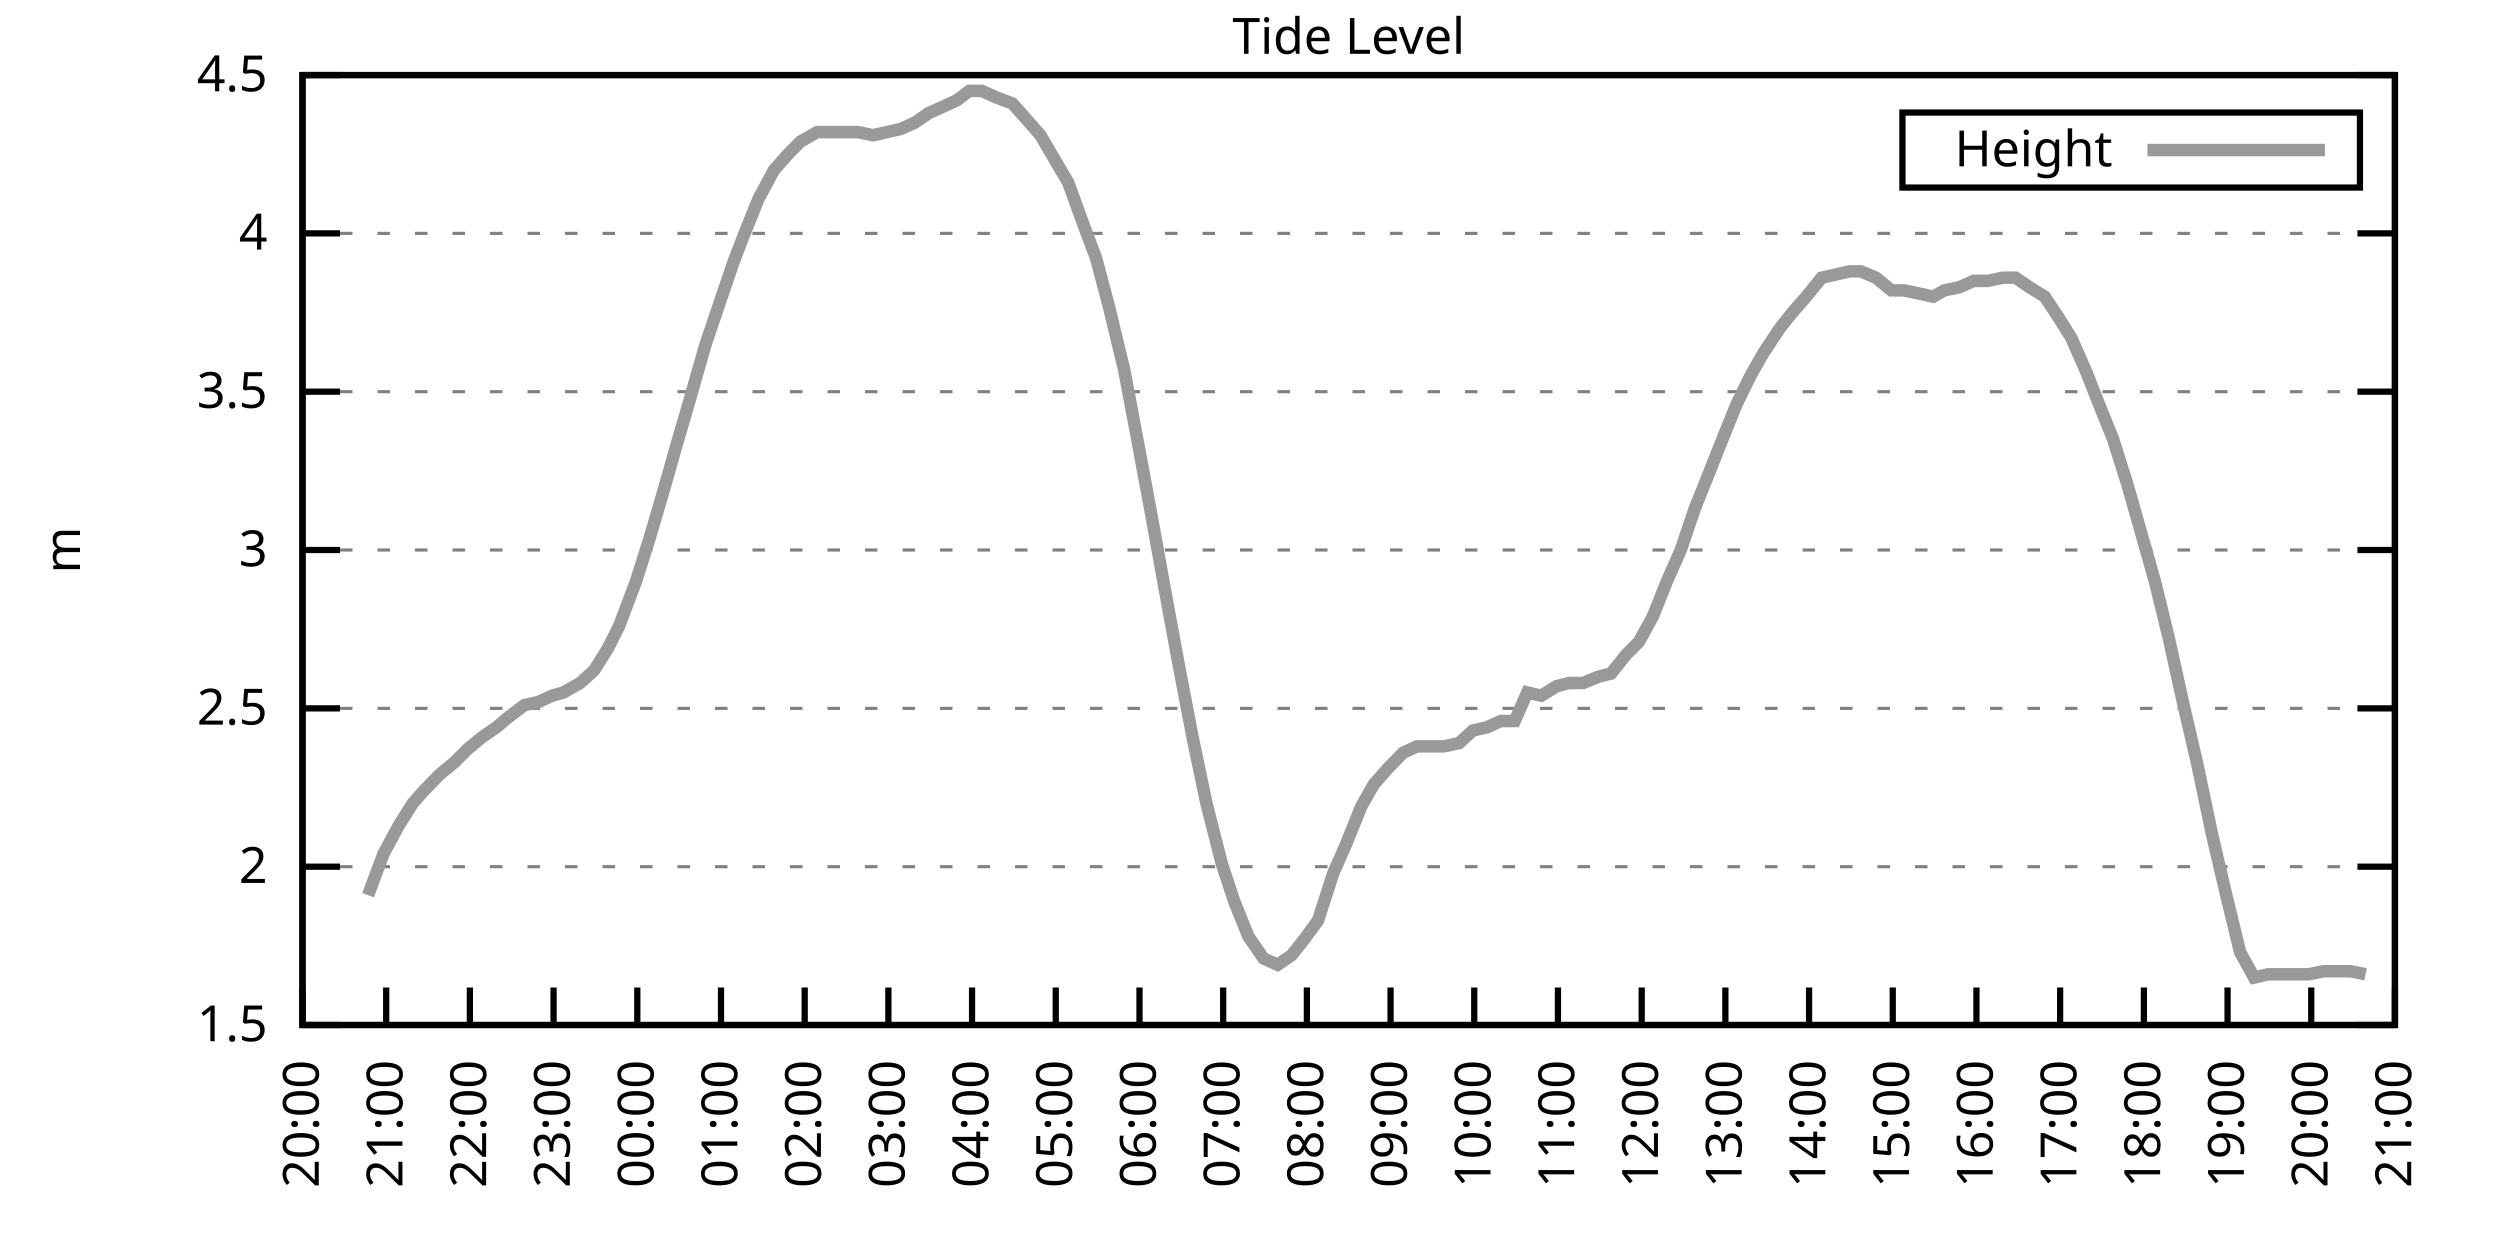
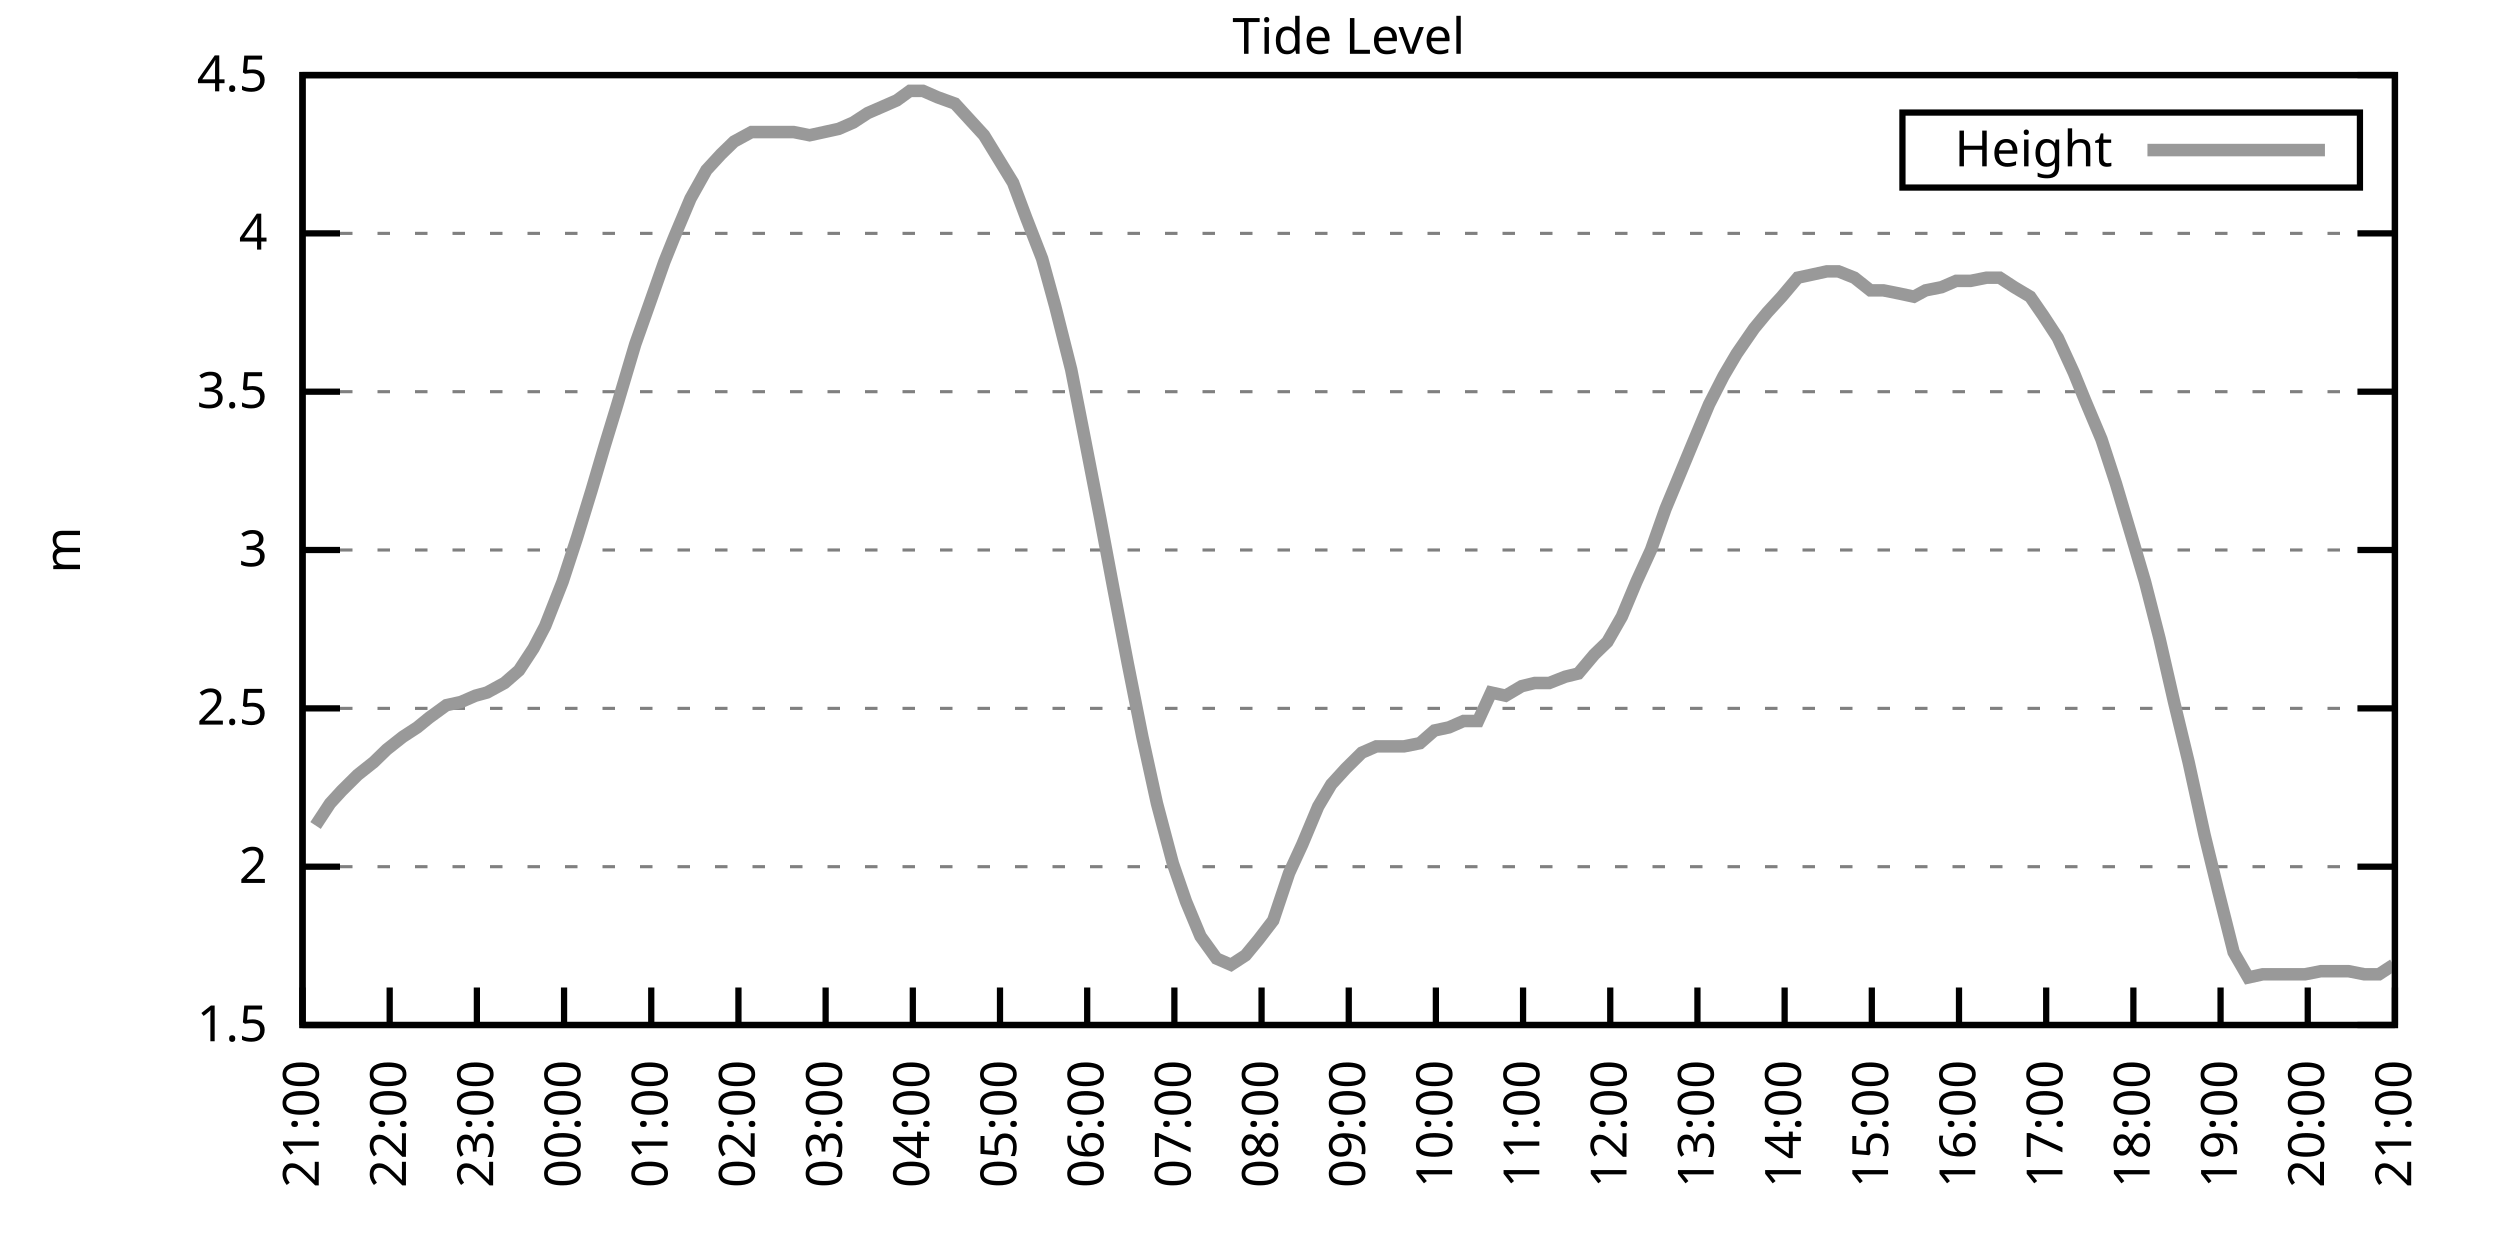
<svg xmlns="http://www.w3.org/2000/svg" xmlns:xlink="http://www.w3.org/1999/xlink" width="400" height="200" viewBox="0 0 400 200">
  <g id="gnuplot_canvas">
    <rect x="0" y="0" width="400" height="200" fill="none" />
    <defs>
      <circle id="gpDot" r="0.5" stroke-width="0.5" stroke="currentColor" />
      <path id="gpPt0" stroke-width="0.333" stroke="currentColor" d="M-1,0 h2 M0,-1 v2" />
      <path id="gpPt1" stroke-width="0.333" stroke="currentColor" d="M-1,-1 L1,1 M1,-1 L-1,1" />
      <path id="gpPt2" stroke-width="0.333" stroke="currentColor" d="M-1,0 L1,0 M0,-1 L0,1 M-1,-1 L1,1 M-1,1 L1,-1" />
      <rect id="gpPt3" stroke-width="0.333" stroke="currentColor" x="-1" y="-1" width="2" height="2" />
      <rect id="gpPt4" stroke-width="0.333" stroke="currentColor" fill="currentColor" x="-1" y="-1" width="2" height="2" />
      <circle id="gpPt5" stroke-width="0.333" stroke="currentColor" cx="0" cy="0" r="1" />
      <use xlink:href="#gpPt5" id="gpPt6" fill="currentColor" stroke="none" />
      <path id="gpPt7" stroke-width="0.333" stroke="currentColor" d="M0,-1.33 L-1.33,0.67 L1.33,0.67 z" />
      <use xlink:href="#gpPt7" id="gpPt8" fill="currentColor" stroke="none" />
      <use xlink:href="#gpPt7" id="gpPt9" stroke="currentColor" transform="rotate(180)" />
      <use xlink:href="#gpPt9" id="gpPt10" fill="currentColor" stroke="none" />
      <use xlink:href="#gpPt3" id="gpPt11" stroke="currentColor" transform="rotate(45)" />
      <use xlink:href="#gpPt11" id="gpPt12" fill="currentColor" stroke="none" />
      <path id="gpPt13" stroke-width="0.333" stroke="currentColor" d="M0,1.330 L1.265,0.411 L0.782,-1.067 L-0.782,-1.076 L-1.265,0.411 z" />
      <use xlink:href="#gpPt13" id="gpPt14" fill="currentColor" stroke="none" />
      <filter id="textbox" filterUnits="objectBoundingBox" x="0" y="0" height="1" width="1">
        <feFlood flood-color="white" flood-opacity="1" result="bgnd" />
        <feComposite in="SourceGraphic" in2="bgnd" operator="atop" />
      </filter>
      <filter id="greybox" filterUnits="objectBoundingBox" x="0" y="0" height="1" width="1">
        <feFlood flood-color="lightgrey" flood-opacity="1" result="grey" />
        <feComposite in="SourceGraphic" in2="grey" operator="atop" />
      </filter>
    </defs>
    <g fill="none" color="white" stroke="currentColor" stroke-width="1.00" stroke-linecap="butt" stroke-linejoin="miter">
</g>
    <g fill="none" color="black" stroke="currentColor" stroke-width="1.00" stroke-linecap="butt" stroke-linejoin="miter">
      <g stroke="none" shape-rendering="crispEdges">
        <polygon fill="rgb(255, 255, 255)" points="48.40,164.00 383.18,164.00 383.18,12.02 48.40,12.02 " />
      </g>
    </g>
    <g fill="none" color="black" stroke="currentColor" stroke-width="1.00" stroke-linecap="butt" stroke-linejoin="miter">
</g>
    <g fill="none" color="black" stroke="black" stroke-width="0.50" stroke-linecap="butt" stroke-linejoin="miter">
</g>
    <g fill="none" color="gray" stroke="currentColor" stroke-width="0.50" stroke-linecap="butt" stroke-linejoin="miter">
      <path stroke="gray" stroke-dasharray="2,4" class="gridline" d="M48.40,164.00 L383.19,164.00  " />
    </g>
    <g fill="none" color="gray" stroke="gray" stroke-width="1.00" stroke-linecap="butt" stroke-linejoin="miter">
</g>
    <g fill="none" color="black" stroke="currentColor" stroke-width="1.00" stroke-linecap="butt" stroke-linejoin="miter">
      <path stroke="black" d="M48.40,164.00 L54.40,164.00 M383.19,164.00 L377.19,164.00  " />
      <g transform="translate(42.80,166.60)" stroke="none" fill="black" font-family="Sans" font-size="8.00" text-anchor="end">
        <text>
          <tspan font-family="Sans"> 1.5</tspan>
        </text>
      </g>
    </g>
    <g fill="none" color="black" stroke="currentColor" stroke-width="1.00" stroke-linecap="butt" stroke-linejoin="miter">
</g>
    <g fill="none" color="black" stroke="black" stroke-width="0.50" stroke-linecap="butt" stroke-linejoin="miter">
</g>
    <g fill="none" color="gray" stroke="currentColor" stroke-width="0.50" stroke-linecap="butt" stroke-linejoin="miter">
      <path stroke="gray" stroke-dasharray="2,4" class="gridline" d="M48.40,138.67 L383.19,138.67  " />
    </g>
    <g fill="none" color="gray" stroke="gray" stroke-width="1.00" stroke-linecap="butt" stroke-linejoin="miter">
</g>
    <g fill="none" color="black" stroke="currentColor" stroke-width="1.00" stroke-linecap="butt" stroke-linejoin="miter">
      <path stroke="black" d="M48.40,138.67 L54.40,138.67 M383.19,138.67 L377.19,138.67  " />
      <g transform="translate(42.80,141.27)" stroke="none" fill="black" font-family="Sans" font-size="8.00" text-anchor="end">
        <text>
          <tspan font-family="Sans"> 2</tspan>
        </text>
      </g>
    </g>
    <g fill="none" color="black" stroke="currentColor" stroke-width="1.00" stroke-linecap="butt" stroke-linejoin="miter">
</g>
    <g fill="none" color="black" stroke="black" stroke-width="0.50" stroke-linecap="butt" stroke-linejoin="miter">
</g>
    <g fill="none" color="gray" stroke="currentColor" stroke-width="0.50" stroke-linecap="butt" stroke-linejoin="miter">
      <path stroke="gray" stroke-dasharray="2,4" class="gridline" d="M48.40,113.34 L383.19,113.34  " />
    </g>
    <g fill="none" color="gray" stroke="gray" stroke-width="1.00" stroke-linecap="butt" stroke-linejoin="miter">
</g>
    <g fill="none" color="black" stroke="currentColor" stroke-width="1.00" stroke-linecap="butt" stroke-linejoin="miter">
      <path stroke="black" d="M48.40,113.34 L54.40,113.34 M383.19,113.34 L377.19,113.34  " />
      <g transform="translate(42.80,115.94)" stroke="none" fill="black" font-family="Sans" font-size="8.00" text-anchor="end">
        <text>
          <tspan font-family="Sans"> 2.5</tspan>
        </text>
      </g>
    </g>
    <g fill="none" color="black" stroke="currentColor" stroke-width="1.00" stroke-linecap="butt" stroke-linejoin="miter">
</g>
    <g fill="none" color="black" stroke="black" stroke-width="0.50" stroke-linecap="butt" stroke-linejoin="miter">
</g>
    <g fill="none" color="gray" stroke="currentColor" stroke-width="0.50" stroke-linecap="butt" stroke-linejoin="miter">
      <path stroke="gray" stroke-dasharray="2,4" class="gridline" d="M48.40,88.00 L383.19,88.00  " />
    </g>
    <g fill="none" color="gray" stroke="gray" stroke-width="1.00" stroke-linecap="butt" stroke-linejoin="miter">
</g>
    <g fill="none" color="black" stroke="currentColor" stroke-width="1.00" stroke-linecap="butt" stroke-linejoin="miter">
      <path stroke="black" d="M48.40,88.00 L54.40,88.00 M383.19,88.00 L377.19,88.00  " />
      <g transform="translate(42.80,90.60)" stroke="none" fill="black" font-family="Sans" font-size="8.00" text-anchor="end">
        <text>
          <tspan font-family="Sans"> 3</tspan>
        </text>
      </g>
    </g>
    <g fill="none" color="black" stroke="currentColor" stroke-width="1.00" stroke-linecap="butt" stroke-linejoin="miter">
</g>
    <g fill="none" color="black" stroke="black" stroke-width="0.50" stroke-linecap="butt" stroke-linejoin="miter">
</g>
    <g fill="none" color="gray" stroke="currentColor" stroke-width="0.50" stroke-linecap="butt" stroke-linejoin="miter">
      <path stroke="gray" stroke-dasharray="2,4" class="gridline" d="M48.40,62.67 L383.19,62.67  " />
    </g>
    <g fill="none" color="gray" stroke="gray" stroke-width="1.00" stroke-linecap="butt" stroke-linejoin="miter">
</g>
    <g fill="none" color="black" stroke="currentColor" stroke-width="1.00" stroke-linecap="butt" stroke-linejoin="miter">
      <path stroke="black" d="M48.40,62.67 L54.40,62.67 M383.19,62.67 L377.19,62.67  " />
      <g transform="translate(42.80,65.27)" stroke="none" fill="black" font-family="Sans" font-size="8.00" text-anchor="end">
        <text>
          <tspan font-family="Sans"> 3.5</tspan>
        </text>
      </g>
    </g>
    <g fill="none" color="black" stroke="currentColor" stroke-width="1.00" stroke-linecap="butt" stroke-linejoin="miter">
</g>
    <g fill="none" color="black" stroke="black" stroke-width="0.50" stroke-linecap="butt" stroke-linejoin="miter">
</g>
    <g fill="none" color="gray" stroke="currentColor" stroke-width="0.50" stroke-linecap="butt" stroke-linejoin="miter">
      <path stroke="gray" stroke-dasharray="2,4" class="gridline" d="M48.40,37.34 L383.19,37.34  " />
    </g>
    <g fill="none" color="gray" stroke="gray" stroke-width="1.00" stroke-linecap="butt" stroke-linejoin="miter">
</g>
    <g fill="none" color="black" stroke="currentColor" stroke-width="1.00" stroke-linecap="butt" stroke-linejoin="miter">
      <path stroke="black" d="M48.40,37.34 L54.40,37.34 M383.19,37.34 L377.19,37.34  " />
      <g transform="translate(42.80,39.94)" stroke="none" fill="black" font-family="Sans" font-size="8.00" text-anchor="end">
        <text>
          <tspan font-family="Sans"> 4</tspan>
        </text>
      </g>
    </g>
    <g fill="none" color="black" stroke="currentColor" stroke-width="1.00" stroke-linecap="butt" stroke-linejoin="miter">
</g>
    <g fill="none" color="black" stroke="black" stroke-width="0.50" stroke-linecap="butt" stroke-linejoin="miter">
</g>
    <g fill="none" color="gray" stroke="currentColor" stroke-width="0.50" stroke-linecap="butt" stroke-linejoin="miter">
      <path stroke="gray" stroke-dasharray="2,4" class="gridline" d="M48.40,12.01 L383.19,12.01  " />
    </g>
    <g fill="none" color="gray" stroke="gray" stroke-width="1.00" stroke-linecap="butt" stroke-linejoin="miter">
</g>
    <g fill="none" color="black" stroke="currentColor" stroke-width="1.00" stroke-linecap="butt" stroke-linejoin="miter">
      <path stroke="black" d="M48.40,12.01 L54.40,12.01 M383.19,12.01 L377.19,12.01  " />
      <g transform="translate(42.80,14.61)" stroke="none" fill="black" font-family="Sans" font-size="8.00" text-anchor="end">
        <text>
          <tspan font-family="Sans"> 4.5</tspan>
        </text>
      </g>
    </g>
    <g fill="none" color="black" stroke="currentColor" stroke-width="1.00" stroke-linecap="butt" stroke-linejoin="miter">
      <path stroke="black" d="M48.40,164.00 L48.40,158.00  " />
      <g transform="translate(51.00,169.60) rotate(270.00)" stroke="none" fill="black" font-family="Sans" font-size="8.00" text-anchor="end">
        <text>
-           <tspan font-family="Sans">20:00</tspan>
-         </text>
-       </g>
-     </g>
-     <g fill="none" color="black" stroke="currentColor" stroke-width="1.00" stroke-linecap="butt" stroke-linejoin="miter">
-       <path stroke="black" d="M61.79,164.00 L61.79,158.00  " />
-       <g transform="translate(64.39,169.60) rotate(270.00)" stroke="none" fill="black" font-family="Sans" font-size="8.00" text-anchor="end">
-         <text>
          <tspan font-family="Sans">21:00</tspan>
        </text>
      </g>
    </g>
    <g fill="none" color="black" stroke="currentColor" stroke-width="1.00" stroke-linecap="butt" stroke-linejoin="miter">
-       <path stroke="black" d="M75.18,164.00 L75.18,158.00  " />
-       <g transform="translate(77.78,169.60) rotate(270.00)" stroke="none" fill="black" font-family="Sans" font-size="8.00" text-anchor="end">
+       <path stroke="black" d="M62.35,164.00 L62.35,158.00  " />
+       <g transform="translate(64.95,169.60) rotate(270.00)" stroke="none" fill="black" font-family="Sans" font-size="8.00" text-anchor="end">
        <text>
          <tspan font-family="Sans">22:00</tspan>
        </text>
      </g>
    </g>
    <g fill="none" color="black" stroke="currentColor" stroke-width="1.00" stroke-linecap="butt" stroke-linejoin="miter">
-       <path stroke="black" d="M88.57,164.00 L88.57,158.00  " />
-       <g transform="translate(91.17,169.60) rotate(270.00)" stroke="none" fill="black" font-family="Sans" font-size="8.00" text-anchor="end">
+       <path stroke="black" d="M76.30,164.00 L76.30,158.00  " />
+       <g transform="translate(78.90,169.60) rotate(270.00)" stroke="none" fill="black" font-family="Sans" font-size="8.00" text-anchor="end">
        <text>
          <tspan font-family="Sans">23:00</tspan>
        </text>
      </g>
    </g>
    <g fill="none" color="black" stroke="currentColor" stroke-width="1.00" stroke-linecap="butt" stroke-linejoin="miter">
-       <path stroke="black" d="M101.97,164.00 L101.97,158.00  " />
-       <g transform="translate(104.57,169.60) rotate(270.00)" stroke="none" fill="black" font-family="Sans" font-size="8.00" text-anchor="end">
+       <path stroke="black" d="M90.25,164.00 L90.25,158.00  " />
+       <g transform="translate(92.85,169.60) rotate(270.00)" stroke="none" fill="black" font-family="Sans" font-size="8.00" text-anchor="end">
        <text>
          <tspan font-family="Sans">00:00</tspan>
        </text>
      </g>
    </g>
    <g fill="none" color="black" stroke="currentColor" stroke-width="1.00" stroke-linecap="butt" stroke-linejoin="miter">
-       <path stroke="black" d="M115.36,164.00 L115.36,158.00  " />
-       <g transform="translate(117.96,169.60) rotate(270.00)" stroke="none" fill="black" font-family="Sans" font-size="8.00" text-anchor="end">
+       <path stroke="black" d="M104.20,164.00 L104.20,158.00  " />
+       <g transform="translate(106.80,169.60) rotate(270.00)" stroke="none" fill="black" font-family="Sans" font-size="8.00" text-anchor="end">
        <text>
          <tspan font-family="Sans">01:00</tspan>
        </text>
      </g>
    </g>
    <g fill="none" color="black" stroke="currentColor" stroke-width="1.00" stroke-linecap="butt" stroke-linejoin="miter">
-       <path stroke="black" d="M128.75,164.00 L128.75,158.00  " />
-       <g transform="translate(131.35,169.60) rotate(270.00)" stroke="none" fill="black" font-family="Sans" font-size="8.00" text-anchor="end">
+       <path stroke="black" d="M118.15,164.00 L118.15,158.00  " />
+       <g transform="translate(120.75,169.60) rotate(270.00)" stroke="none" fill="black" font-family="Sans" font-size="8.00" text-anchor="end">
        <text>
          <tspan font-family="Sans">02:00</tspan>
        </text>
      </g>
    </g>
    <g fill="none" color="black" stroke="currentColor" stroke-width="1.00" stroke-linecap="butt" stroke-linejoin="miter">
-       <path stroke="black" d="M142.14,164.00 L142.14,158.00  " />
-       <g transform="translate(144.74,169.60) rotate(270.00)" stroke="none" fill="black" font-family="Sans" font-size="8.00" text-anchor="end">
+       <path stroke="black" d="M132.10,164.00 L132.10,158.00  " />
+       <g transform="translate(134.70,169.60) rotate(270.00)" stroke="none" fill="black" font-family="Sans" font-size="8.00" text-anchor="end">
        <text>
          <tspan font-family="Sans">03:00</tspan>
        </text>
      </g>
    </g>
    <g fill="none" color="black" stroke="currentColor" stroke-width="1.00" stroke-linecap="butt" stroke-linejoin="miter">
-       <path stroke="black" d="M155.53,164.00 L155.53,158.00  " />
-       <g transform="translate(158.13,169.60) rotate(270.00)" stroke="none" fill="black" font-family="Sans" font-size="8.00" text-anchor="end">
+       <path stroke="black" d="M146.05,164.00 L146.05,158.00  " />
+       <g transform="translate(148.65,169.60) rotate(270.00)" stroke="none" fill="black" font-family="Sans" font-size="8.00" text-anchor="end">
        <text>
          <tspan font-family="Sans">04:00</tspan>
        </text>
      </g>
    </g>
    <g fill="none" color="black" stroke="currentColor" stroke-width="1.00" stroke-linecap="butt" stroke-linejoin="miter">
-       <path stroke="black" d="M168.92,164.00 L168.92,158.00  " />
-       <g transform="translate(171.52,169.60) rotate(270.00)" stroke="none" fill="black" font-family="Sans" font-size="8.00" text-anchor="end">
+       <path stroke="black" d="M160.00,164.00 L160.00,158.00  " />
+       <g transform="translate(162.60,169.60) rotate(270.00)" stroke="none" fill="black" font-family="Sans" font-size="8.00" text-anchor="end">
        <text>
          <tspan font-family="Sans">05:00</tspan>
        </text>
      </g>
    </g>
    <g fill="none" color="black" stroke="currentColor" stroke-width="1.00" stroke-linecap="butt" stroke-linejoin="miter">
-       <path stroke="black" d="M182.32,164.00 L182.32,158.00  " />
-       <g transform="translate(184.92,169.60) rotate(270.00)" stroke="none" fill="black" font-family="Sans" font-size="8.00" text-anchor="end">
+       <path stroke="black" d="M173.95,164.00 L173.95,158.00  " />
+       <g transform="translate(176.55,169.60) rotate(270.00)" stroke="none" fill="black" font-family="Sans" font-size="8.00" text-anchor="end">
        <text>
          <tspan font-family="Sans">06:00</tspan>
        </text>
      </g>
    </g>
    <g fill="none" color="black" stroke="currentColor" stroke-width="1.00" stroke-linecap="butt" stroke-linejoin="miter">
-       <path stroke="black" d="M195.71,164.00 L195.71,158.00  " />
-       <g transform="translate(198.31,169.60) rotate(270.00)" stroke="none" fill="black" font-family="Sans" font-size="8.00" text-anchor="end">
+       <path stroke="black" d="M187.90,164.00 L187.90,158.00  " />
+       <g transform="translate(190.50,169.60) rotate(270.00)" stroke="none" fill="black" font-family="Sans" font-size="8.00" text-anchor="end">
        <text>
          <tspan font-family="Sans">07:00</tspan>
        </text>
      </g>
    </g>
    <g fill="none" color="black" stroke="currentColor" stroke-width="1.00" stroke-linecap="butt" stroke-linejoin="miter">
-       <path stroke="black" d="M209.10,164.00 L209.10,158.00  " />
-       <g transform="translate(211.70,169.60) rotate(270.00)" stroke="none" fill="black" font-family="Sans" font-size="8.00" text-anchor="end">
+       <path stroke="black" d="M201.85,164.00 L201.85,158.00  " />
+       <g transform="translate(204.45,169.60) rotate(270.00)" stroke="none" fill="black" font-family="Sans" font-size="8.00" text-anchor="end">
        <text>
          <tspan font-family="Sans">08:00</tspan>
        </text>
      </g>
    </g>
    <g fill="none" color="black" stroke="currentColor" stroke-width="1.00" stroke-linecap="butt" stroke-linejoin="miter">
-       <path stroke="black" d="M222.49,164.00 L222.49,158.00  " />
-       <g transform="translate(225.09,169.60) rotate(270.00)" stroke="none" fill="black" font-family="Sans" font-size="8.00" text-anchor="end">
+       <path stroke="black" d="M215.80,164.00 L215.80,158.00  " />
+       <g transform="translate(218.40,169.60) rotate(270.00)" stroke="none" fill="black" font-family="Sans" font-size="8.00" text-anchor="end">
        <text>
          <tspan font-family="Sans">09:00</tspan>
        </text>
      </g>
    </g>
    <g fill="none" color="black" stroke="currentColor" stroke-width="1.00" stroke-linecap="butt" stroke-linejoin="miter">
-       <path stroke="black" d="M235.88,164.00 L235.88,158.00  " />
-       <g transform="translate(238.48,169.60) rotate(270.00)" stroke="none" fill="black" font-family="Sans" font-size="8.00" text-anchor="end">
+       <path stroke="black" d="M229.74,164.00 L229.74,158.00  " />
+       <g transform="translate(232.34,169.60) rotate(270.00)" stroke="none" fill="black" font-family="Sans" font-size="8.00" text-anchor="end">
        <text>
          <tspan font-family="Sans">10:00</tspan>
        </text>
      </g>
    </g>
    <g fill="none" color="black" stroke="currentColor" stroke-width="1.00" stroke-linecap="butt" stroke-linejoin="miter">
-       <path stroke="black" d="M249.27,164.00 L249.27,158.00  " />
-       <g transform="translate(251.87,169.60) rotate(270.00)" stroke="none" fill="black" font-family="Sans" font-size="8.00" text-anchor="end">
+       <path stroke="black" d="M243.69,164.00 L243.69,158.00  " />
+       <g transform="translate(246.29,169.60) rotate(270.00)" stroke="none" fill="black" font-family="Sans" font-size="8.00" text-anchor="end">
        <text>
          <tspan font-family="Sans">11:00</tspan>
        </text>
      </g>
    </g>
    <g fill="none" color="black" stroke="currentColor" stroke-width="1.00" stroke-linecap="butt" stroke-linejoin="miter">
-       <path stroke="black" d="M262.67,164.00 L262.67,158.00  " />
-       <g transform="translate(265.27,169.60) rotate(270.00)" stroke="none" fill="black" font-family="Sans" font-size="8.00" text-anchor="end">
+       <path stroke="black" d="M257.64,164.00 L257.64,158.00  " />
+       <g transform="translate(260.24,169.60) rotate(270.00)" stroke="none" fill="black" font-family="Sans" font-size="8.00" text-anchor="end">
        <text>
          <tspan font-family="Sans">12:00</tspan>
        </text>
      </g>
    </g>
    <g fill="none" color="black" stroke="currentColor" stroke-width="1.00" stroke-linecap="butt" stroke-linejoin="miter">
-       <path stroke="black" d="M276.06,164.00 L276.06,158.00  " />
-       <g transform="translate(278.66,169.60) rotate(270.00)" stroke="none" fill="black" font-family="Sans" font-size="8.00" text-anchor="end">
+       <path stroke="black" d="M271.59,164.00 L271.59,158.00  " />
+       <g transform="translate(274.19,169.60) rotate(270.00)" stroke="none" fill="black" font-family="Sans" font-size="8.00" text-anchor="end">
        <text>
          <tspan font-family="Sans">13:00</tspan>
        </text>
      </g>
    </g>
    <g fill="none" color="black" stroke="currentColor" stroke-width="1.00" stroke-linecap="butt" stroke-linejoin="miter">
-       <path stroke="black" d="M289.45,164.00 L289.45,158.00  " />
-       <g transform="translate(292.05,169.60) rotate(270.00)" stroke="none" fill="black" font-family="Sans" font-size="8.00" text-anchor="end">
+       <path stroke="black" d="M285.54,164.00 L285.54,158.00  " />
+       <g transform="translate(288.14,169.60) rotate(270.00)" stroke="none" fill="black" font-family="Sans" font-size="8.00" text-anchor="end">
        <text>
          <tspan font-family="Sans">14:00</tspan>
        </text>
      </g>
    </g>
    <g fill="none" color="black" stroke="currentColor" stroke-width="1.00" stroke-linecap="butt" stroke-linejoin="miter">
-       <path stroke="black" d="M302.84,164.00 L302.84,158.00  " />
-       <g transform="translate(305.44,169.60) rotate(270.00)" stroke="none" fill="black" font-family="Sans" font-size="8.00" text-anchor="end">
+       <path stroke="black" d="M299.49,164.00 L299.49,158.00  " />
+       <g transform="translate(302.09,169.60) rotate(270.00)" stroke="none" fill="black" font-family="Sans" font-size="8.00" text-anchor="end">
        <text>
          <tspan font-family="Sans">15:00</tspan>
        </text>
      </g>
    </g>
    <g fill="none" color="black" stroke="currentColor" stroke-width="1.00" stroke-linecap="butt" stroke-linejoin="miter">
-       <path stroke="black" d="M316.23,164.00 L316.23,158.00  " />
-       <g transform="translate(318.83,169.60) rotate(270.00)" stroke="none" fill="black" font-family="Sans" font-size="8.00" text-anchor="end">
+       <path stroke="black" d="M313.44,164.00 L313.44,158.00  " />
+       <g transform="translate(316.04,169.60) rotate(270.00)" stroke="none" fill="black" font-family="Sans" font-size="8.00" text-anchor="end">
        <text>
          <tspan font-family="Sans">16:00</tspan>
        </text>
      </g>
    </g>
    <g fill="none" color="black" stroke="currentColor" stroke-width="1.00" stroke-linecap="butt" stroke-linejoin="miter">
-       <path stroke="black" d="M329.62,164.00 L329.62,158.00  " />
-       <g transform="translate(332.22,169.60) rotate(270.00)" stroke="none" fill="black" font-family="Sans" font-size="8.00" text-anchor="end">
+       <path stroke="black" d="M327.39,164.00 L327.39,158.00  " />
+       <g transform="translate(329.99,169.60) rotate(270.00)" stroke="none" fill="black" font-family="Sans" font-size="8.00" text-anchor="end">
        <text>
          <tspan font-family="Sans">17:00</tspan>
        </text>
      </g>
    </g>
    <g fill="none" color="black" stroke="currentColor" stroke-width="1.00" stroke-linecap="butt" stroke-linejoin="miter">
-       <path stroke="black" d="M343.02,164.00 L343.02,158.00  " />
-       <g transform="translate(345.62,169.60) rotate(270.00)" stroke="none" fill="black" font-family="Sans" font-size="8.00" text-anchor="end">
+       <path stroke="black" d="M341.34,164.00 L341.34,158.00  " />
+       <g transform="translate(343.94,169.60) rotate(270.00)" stroke="none" fill="black" font-family="Sans" font-size="8.00" text-anchor="end">
        <text>
          <tspan font-family="Sans">18:00</tspan>
        </text>
      </g>
    </g>
    <g fill="none" color="black" stroke="currentColor" stroke-width="1.00" stroke-linecap="butt" stroke-linejoin="miter">
-       <path stroke="black" d="M356.41,164.00 L356.41,158.00  " />
-       <g transform="translate(359.01,169.60) rotate(270.00)" stroke="none" fill="black" font-family="Sans" font-size="8.00" text-anchor="end">
+       <path stroke="black" d="M355.29,164.00 L355.29,158.00  " />
+       <g transform="translate(357.89,169.60) rotate(270.00)" stroke="none" fill="black" font-family="Sans" font-size="8.00" text-anchor="end">
        <text>
          <tspan font-family="Sans">19:00</tspan>
        </text>
      </g>
    </g>
    <g fill="none" color="black" stroke="currentColor" stroke-width="1.00" stroke-linecap="butt" stroke-linejoin="miter">
-       <path stroke="black" d="M369.80,164.00 L369.80,158.00  " />
-       <g transform="translate(372.40,169.60) rotate(270.00)" stroke="none" fill="black" font-family="Sans" font-size="8.00" text-anchor="end">
+       <path stroke="black" d="M369.24,164.00 L369.24,158.00  " />
+       <g transform="translate(371.84,169.60) rotate(270.00)" stroke="none" fill="black" font-family="Sans" font-size="8.00" text-anchor="end">
        <text>
          <tspan font-family="Sans">20:00</tspan>
        </text>
      </g>
    </g>
    <g fill="none" color="black" stroke="currentColor" stroke-width="1.00" stroke-linecap="butt" stroke-linejoin="miter">
      <path stroke="black" d="M383.19,164.00 L383.19,158.00  " />
      <g transform="translate(385.79,169.60) rotate(270.00)" stroke="none" fill="black" font-family="Sans" font-size="8.00" text-anchor="end">
        <text>
          <tspan font-family="Sans">21:00</tspan>
        </text>
      </g>
    </g>
    <g fill="none" color="black" stroke="currentColor" stroke-width="1.00" stroke-linecap="butt" stroke-linejoin="miter">
</g>
    <g fill="none" color="black" stroke="currentColor" stroke-width="1.00" stroke-linecap="butt" stroke-linejoin="miter">
      <path stroke="black" d="M48.40,12.01 L48.40,164.00 L383.19,164.00 L383.19,12.01 L48.40,12.01 Z  " />
    </g>
    <g fill="none" color="black" stroke="currentColor" stroke-width="1.00" stroke-linecap="butt" stroke-linejoin="miter">
</g>
    <g fill="none" color="black" stroke="currentColor" stroke-width="1.00" stroke-linecap="butt" stroke-linejoin="miter">
      <path stroke="black" d="M304.39,30.01 L304.39,18.01 L377.59,18.01 L377.59,30.01 L304.39,30.01 Z  " />
    </g>
    <g id="Tide_level_plot_1">
      <g fill="none" color="white" stroke="black" stroke-width="2.00" stroke-linecap="butt" stroke-linejoin="miter">
</g>
      <g fill="none" color="black" stroke="currentColor" stroke-width="2.00" stroke-linecap="butt" stroke-linejoin="miter">
        <g transform="translate(337.99,26.61)" stroke="none" fill="black" font-family="Sans" font-size="8.00" text-anchor="end">
          <text>
            <tspan font-family="Sans">Height</tspan>
          </text>
        </g>
      </g>
      <g fill="none" color="black" stroke="currentColor" stroke-width="2.00" stroke-linecap="butt" stroke-linejoin="miter">
-         <path stroke="rgb(153, 153, 153)" d="M343.59,24.01 L371.99,24.01 M58.89,143.23 L61.35,136.64 L63.80,132.08 L66.03,128.54 L67.82,126.51 L70.27,123.98   L72.73,121.95 L74.74,119.92 L77.19,117.90 L79.42,116.38 L81.21,114.86 L83.89,112.83 L86.12,112.32 L88.35,111.31   L90.14,110.80 L92.82,109.28 L95.05,107.26 L97.28,103.71 L99.06,100.16 L101.74,93.07 L103.98,85.98 L106.21,78.38   L108.22,71.29 L110.00,65.21 L112.90,55.07 L115.13,48.49 L117.37,41.90 L118.93,37.85 L121.38,31.77 L123.84,27.21   L126.07,24.68 L128.08,22.65 L130.76,21.13 L132.54,21.13 L134.78,21.13 L137.23,21.13 L139.69,21.64 L141.92,21.13   L144.15,20.62 L146.38,19.61 L148.61,18.09 L150.85,17.08 L153.08,16.06 L155.09,14.54 L157.10,14.54 L159.33,15.56   L162.01,16.57 L164.24,19.10 L166.47,21.64 L168.25,24.68 L170.93,29.24 L172.94,34.81 L175.40,41.39 L177.41,48.99   L179.86,59.13 L181.87,69.77 L184.32,82.94 L186.33,94.08 L188.57,106.24 L190.80,117.90 L193.03,128.54 L195.48,138.16   L197.49,144.24 L199.73,149.81 L202.18,153.36 L204.41,154.37 L206.64,152.85 L208.65,150.32 L210.88,147.28 L213.34,139.68   L215.35,135.12 L217.80,129.04 L219.81,125.50 L222.04,122.96 L224.50,120.43 L226.73,119.42 L228.74,119.42 L230.97,119.42   L233.43,118.91 L235.66,116.88 L237.89,116.38 L240.12,115.36 L242.36,115.36 L244.36,110.80 L246.60,111.31 L249.05,109.79   L251.06,109.28 L253.29,109.28 L255.75,108.27 L257.76,107.76 L260.21,104.72 L262.22,102.70 L264.45,98.64 L266.68,93.07   L268.92,88.00 L271.15,81.42 L273.38,75.85 L275.39,70.78 L277.84,64.70 L280.07,60.14 L282.08,56.59 L284.76,52.54   L286.77,50.01 L289.00,47.47 L291.46,44.43 L293.69,43.93 L295.92,43.42 L297.71,43.42 L300.16,44.43 L302.62,46.46   L304.63,46.46 L307.08,46.97 L309.31,47.47 L311.10,46.46 L313.55,45.95 L315.79,44.94 L318.02,44.94 L320.47,44.43   L322.48,44.43 L324.71,45.95 L327.17,47.47 L329.18,50.51 L331.41,54.06 L333.86,59.63 L335.65,64.19 L338.10,70.27   L340.34,77.37 L342.79,85.98 L344.80,93.07 L347.03,102.19 L349.26,112.32 L351.50,121.95 L353.95,133.60 L355.96,142.21   L358.42,152.35 L360.65,156.40 L362.88,155.89 L364.89,155.89 L367.12,155.89 L369.35,155.89 L371.81,155.39 L373.59,155.39   L376.05,155.39 L378.50,155.89  " />
+         <path stroke="rgb(153, 153, 153)" d="M343.59,24.01 L371.99,24.01 M50.49,132.08 L52.82,128.54 L54.68,126.51 L57.23,123.98 L59.79,121.95 L61.88,119.92   L64.44,117.90 L66.77,116.38 L68.63,114.86 L71.42,112.83 L73.74,112.32 L76.07,111.31 L77.93,110.80 L80.72,109.28   L83.04,107.26 L85.37,103.71 L87.23,100.16 L90.02,93.07 L92.34,85.98 L94.67,78.38 L96.76,71.29 L98.62,65.21   L101.64,55.07 L103.97,48.49 L106.29,41.90 L107.92,37.85 L110.48,31.77 L113.03,27.21 L115.36,24.68 L117.45,22.65   L120.24,21.13 L122.10,21.13 L124.43,21.13 L126.98,21.13 L129.54,21.64 L131.87,21.13 L134.19,20.62 L136.51,19.61   L138.84,18.09 L141.16,17.08 L143.49,16.06 L145.58,14.54 L147.67,14.54 L150.00,15.56 L152.79,16.57 L155.11,19.10   L157.44,21.64 L159.30,24.68 L162.09,29.24 L164.18,34.81 L166.74,41.39 L168.83,48.99 L171.39,59.13 L173.48,69.77   L176.04,82.94 L178.13,94.08 L180.46,106.24 L182.78,117.90 L185.11,128.54 L187.66,138.16 L189.76,144.24 L192.08,149.81   L194.64,153.36 L196.96,154.37 L199.29,152.85 L201.38,150.32 L203.71,147.28 L206.26,139.68 L208.36,135.12 L210.91,129.04   L213.01,125.50 L215.33,122.96 L217.89,120.43 L220.21,119.42 L222.30,119.42 L224.63,119.42 L227.19,118.91 L229.51,116.88   L231.84,116.38 L234.16,115.36 L236.49,115.36 L238.58,110.80 L240.90,111.31 L243.46,109.79 L245.55,109.28 L247.88,109.28   L250.44,108.27 L252.53,107.76 L255.09,104.72 L257.18,102.70 L259.50,98.64 L261.83,93.07 L264.15,88.00 L266.48,81.42   L268.80,75.85 L270.90,70.78 L273.45,64.70 L275.78,60.14 L277.87,56.59 L280.66,52.54 L282.75,50.01 L285.08,47.47   L287.64,44.43 L289.96,43.93 L292.29,43.42 L294.15,43.42 L296.70,44.43 L299.26,46.46 L301.35,46.46 L303.91,46.97   L306.23,47.47 L308.09,46.46 L310.65,45.95 L312.98,44.94 L315.30,44.94 L317.86,44.43 L319.95,44.43 L322.28,45.95   L324.83,47.47 L326.93,50.51 L329.25,54.06 L331.81,59.63 L333.67,64.19 L336.23,70.27 L338.55,77.37 L341.11,85.98   L343.20,93.07 L345.53,102.19 L347.85,112.32 L350.18,121.95 L352.73,133.60 L354.83,142.21 L357.38,152.35 L359.71,156.40   L362.03,155.89 L364.13,155.89 L366.45,155.89 L368.78,155.89 L371.33,155.39 L373.19,155.39 L375.75,155.39 L378.31,155.89   L380.63,155.89 L382.96,154.37  " />
      </g>
    </g>
    <g fill="none" color="black" stroke="currentColor" stroke-width="2.00" stroke-linecap="butt" stroke-linejoin="miter">
</g>
    <g fill="none" color="black" stroke="black" stroke-width="1.00" stroke-linecap="butt" stroke-linejoin="miter">
</g>
    <g fill="none" color="black" stroke="currentColor" stroke-width="1.00" stroke-linecap="butt" stroke-linejoin="miter">
      <path stroke="black" d="M48.40,12.01 L48.40,164.00 L383.19,164.00 L383.19,12.01 L48.40,12.01 Z  " />
      <g transform="translate(12.80,88.01) rotate(270.00)" stroke="none" fill="black" font-family="Sans" font-size="8.00" text-anchor="middle">
        <text>
          <tspan font-family="Sans">m</tspan>
        </text>
      </g>
    </g>
    <g fill="none" color="black" stroke="currentColor" stroke-width="1.00" stroke-linecap="butt" stroke-linejoin="miter">
</g>
    <g fill="none" color="black" stroke="currentColor" stroke-width="1.00" stroke-linecap="butt" stroke-linejoin="miter">
      <g transform="translate(215.79,8.61)" stroke="none" fill="black" font-family="Sans" font-size="8.00" text-anchor="middle">
        <text>
          <tspan font-family="Sans">Tide Level</tspan>
        </text>
      </g>
    </g>
    <g fill="none" color="black" stroke="currentColor" stroke-width="1.00" stroke-linecap="butt" stroke-linejoin="miter">
</g>
  </g>
</svg>
